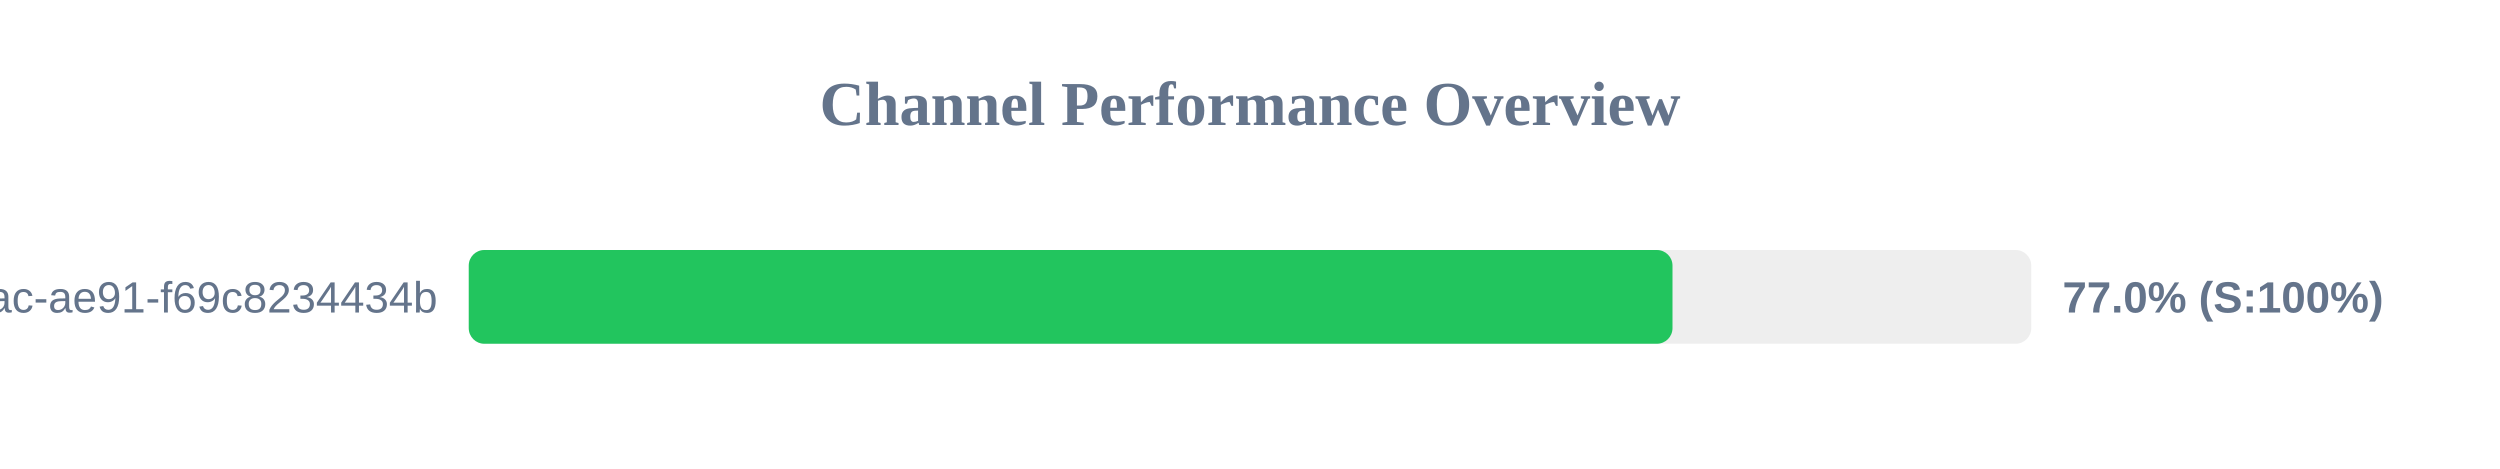
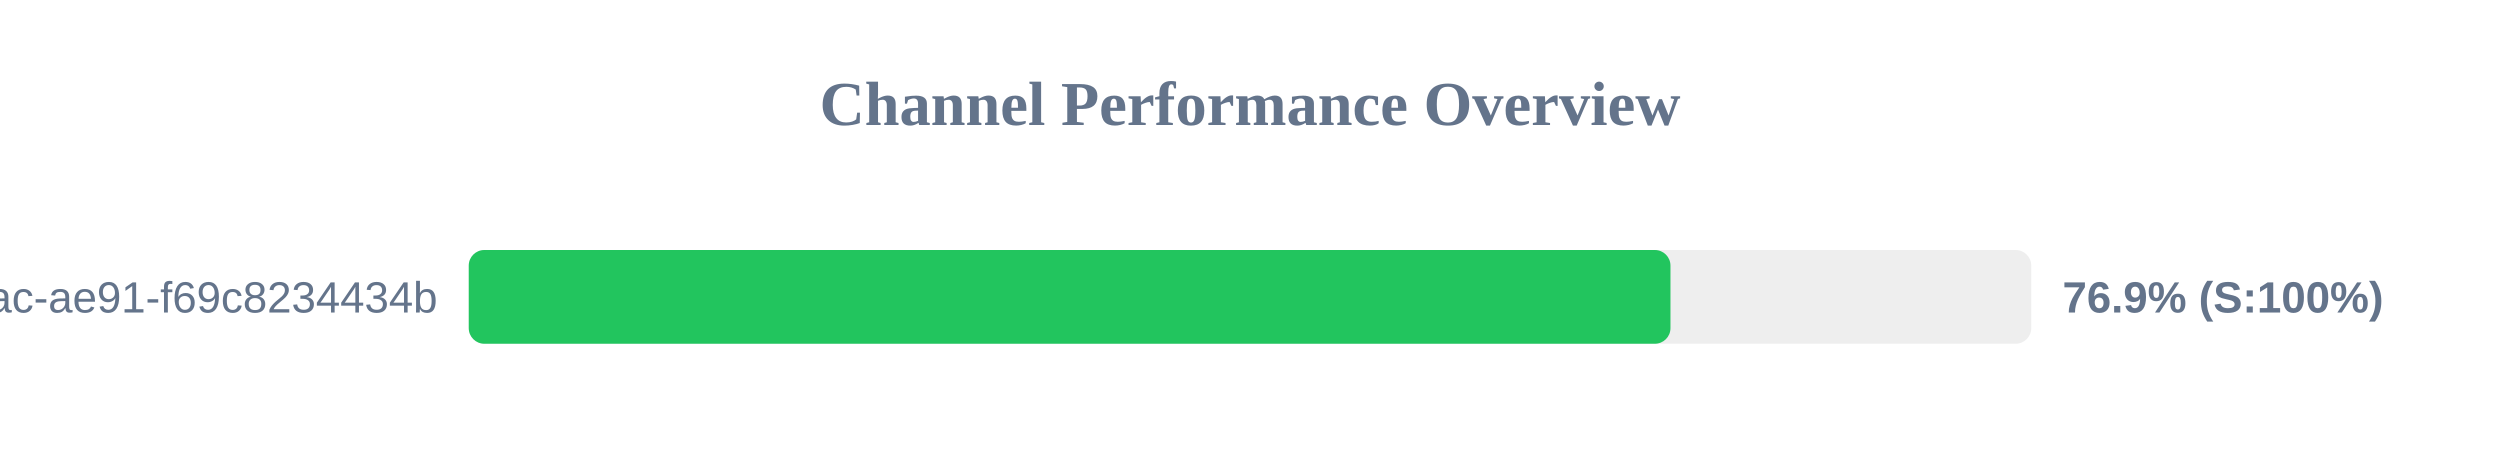
<svg xmlns="http://www.w3.org/2000/svg" width="800" height="150" version="1.1">
  <style>
        .row { font: 14px Arial; fill: #64748b; }
        .score { font: bold 14px Arial; fill: #64748b; }
    </style>
  <text x="400" y="40" text-anchor="middle" font-size="20px" font-weight="bold" fill="#64748b">Channel Performance Overview</text>
  <rect x="150" y="80" width="500" height="30" fill="#eee" rx="5" />
-   <rect x="150" y="80" width="385.2" height="30" fill="#22c55e" rx="5" />
+   <rect x="150" y="80" width="384.55" height="30" fill="#22c55e" rx="5" />
  <text x="140" y="100" text-anchor="end" class="row">?uuid=942b9cb8-92fa-46ac-ae91-f69c8234434b</text>
-   <text x="660" y="100" text-anchor="start" class="score">77.0% (S:100%)</text>
+   <text x="660" y="100" text-anchor="start" class="score">76.9% (S:100%)</text>
</svg>
